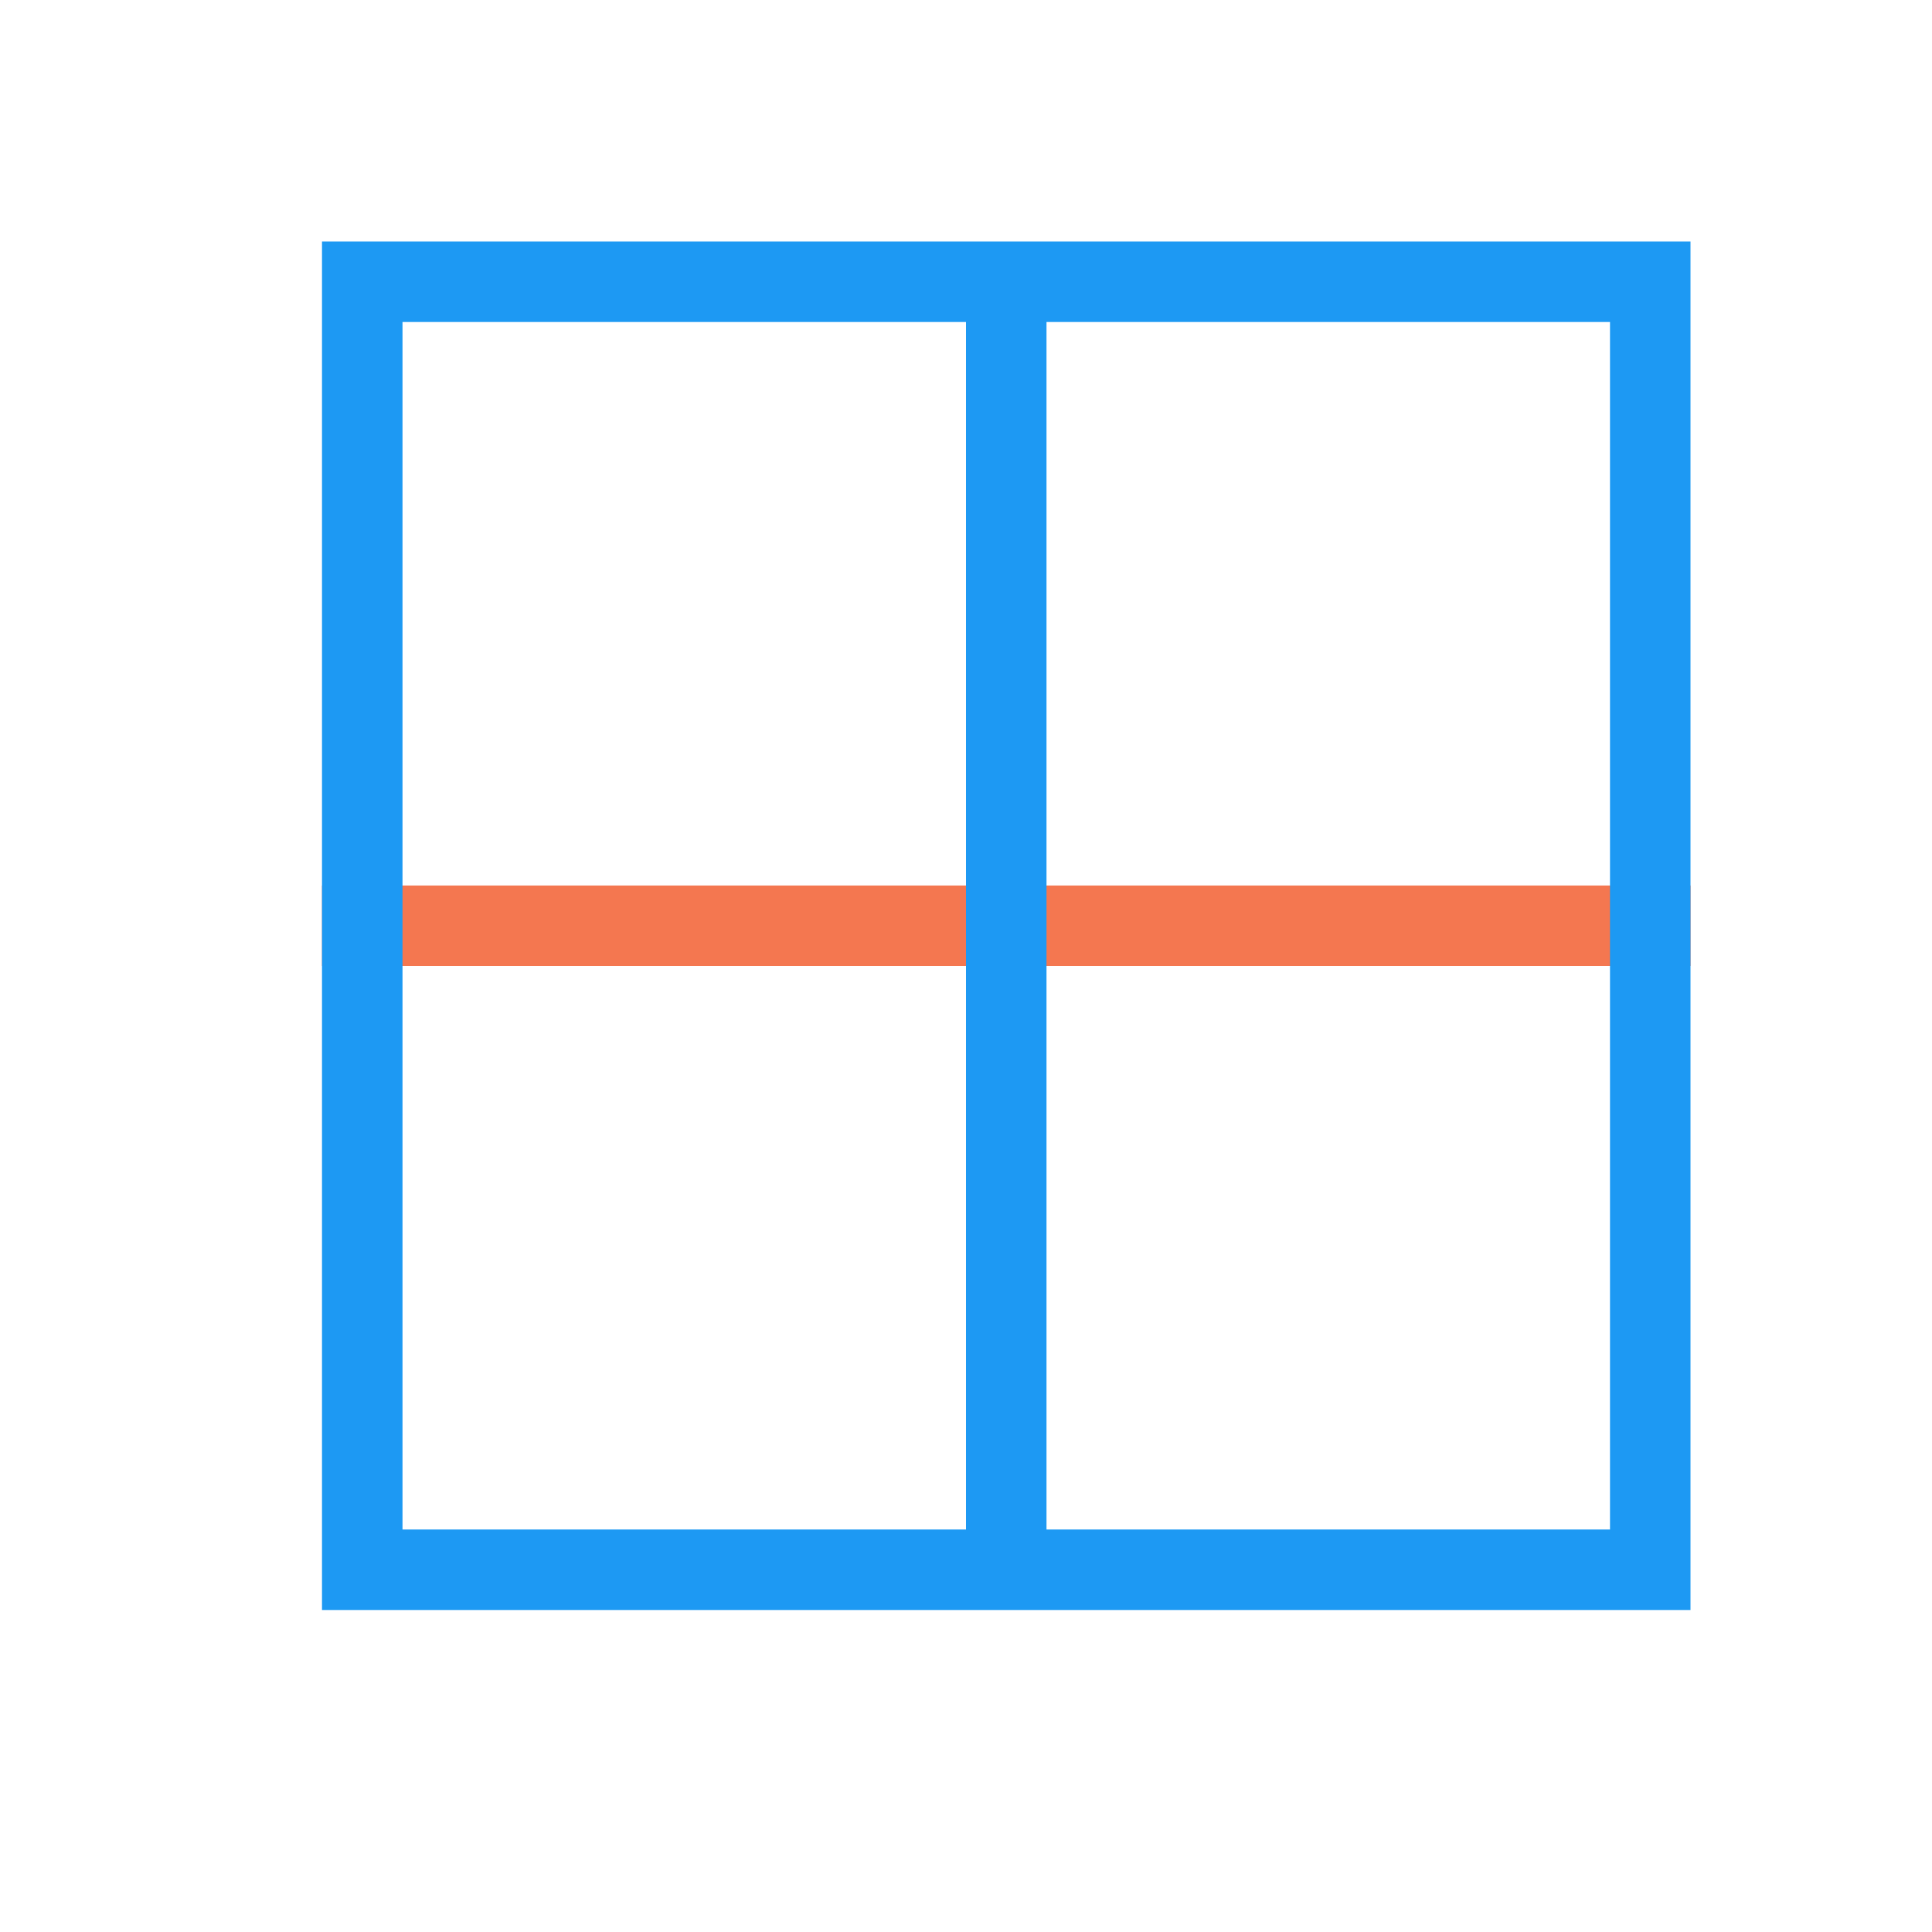
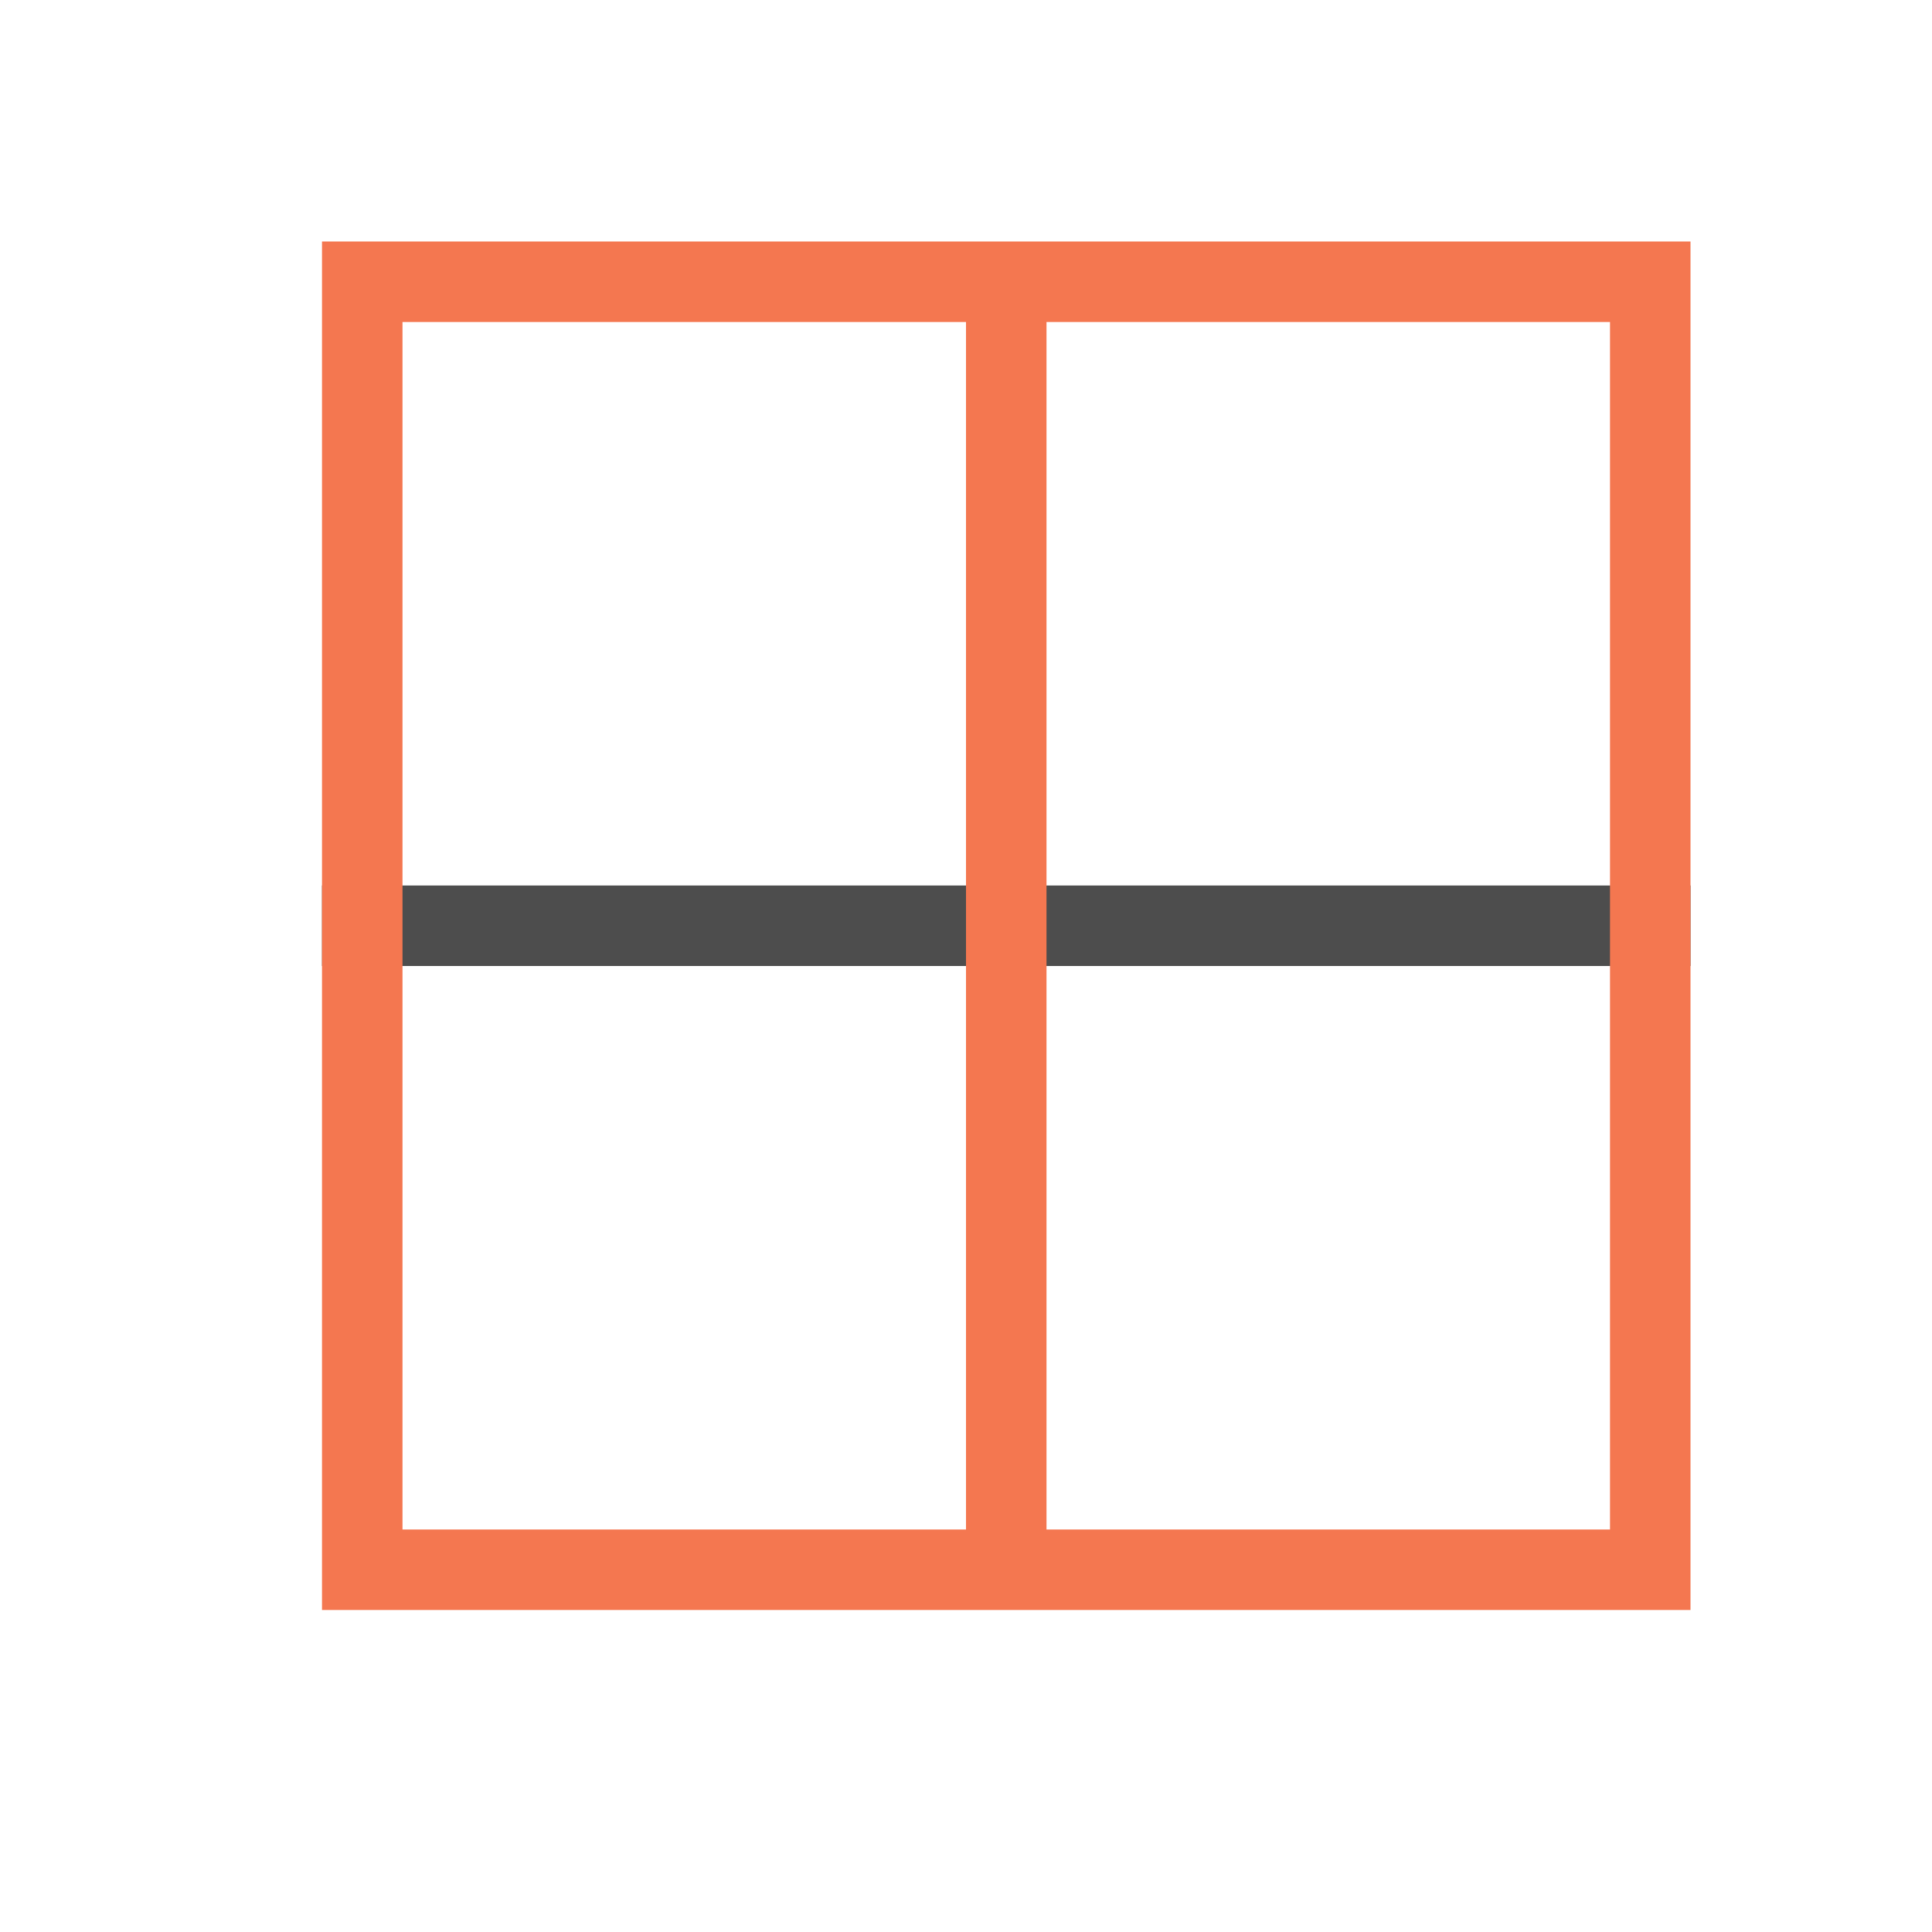
<svg xmlns="http://www.w3.org/2000/svg" viewBox="0 0 24 24">
-   <path style="fill:#f47750" d="M 4 11 L 4 12 L 21 12 L 21 11 L 4 11 z " />
-   <path style="fill:#1d99f3" d="M 4 3 L 4 4 L 4 19 L 4 20 L 12 20 L 13 20 L 21 20 L 21 19 L 21 4 L 21 3 L 4 3 z M 5 4 L 12 4 L 12 19 L 5 19 L 5 4 z M 13 4 L 20 4 L 20 19 L 13 19 L 13 4 z " />
+   <path style="fill:#4d4d4d" d="M 4 11 L 4 12 L 21 12 L 21 11 L 4 11 z " />
+   <path style="fill:#f47750" d="M 4 3 L 4 4 L 4 19 L 4 20 L 12 20 L 13 20 L 21 20 L 21 19 L 21 4 L 21 3 L 4 3 z M 5 4 L 12 4 L 12 19 L 5 19 L 5 4 z M 13 4 L 20 4 L 20 19 L 13 19 L 13 4 z " />
</svg>
